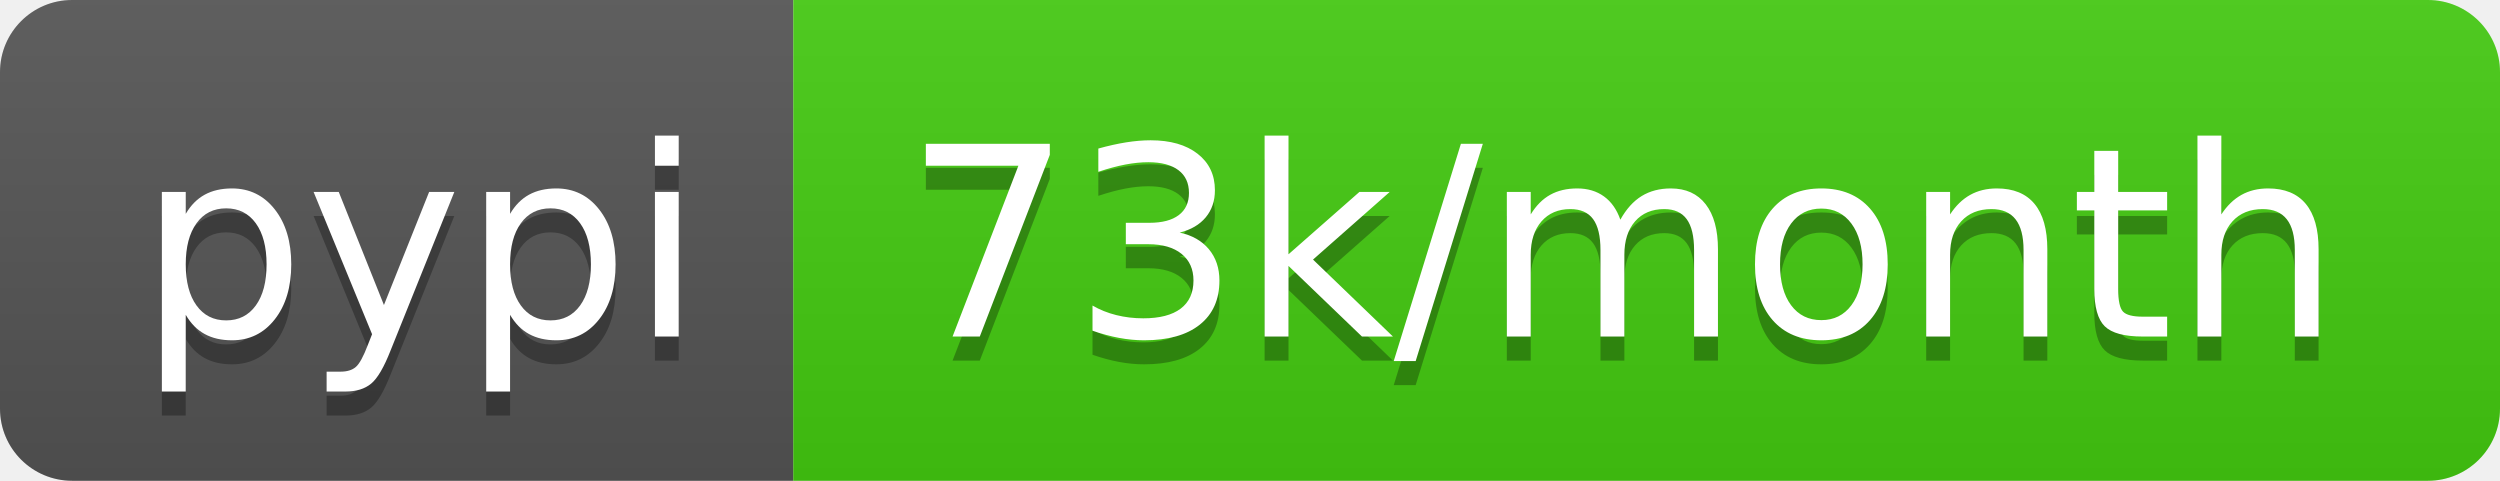
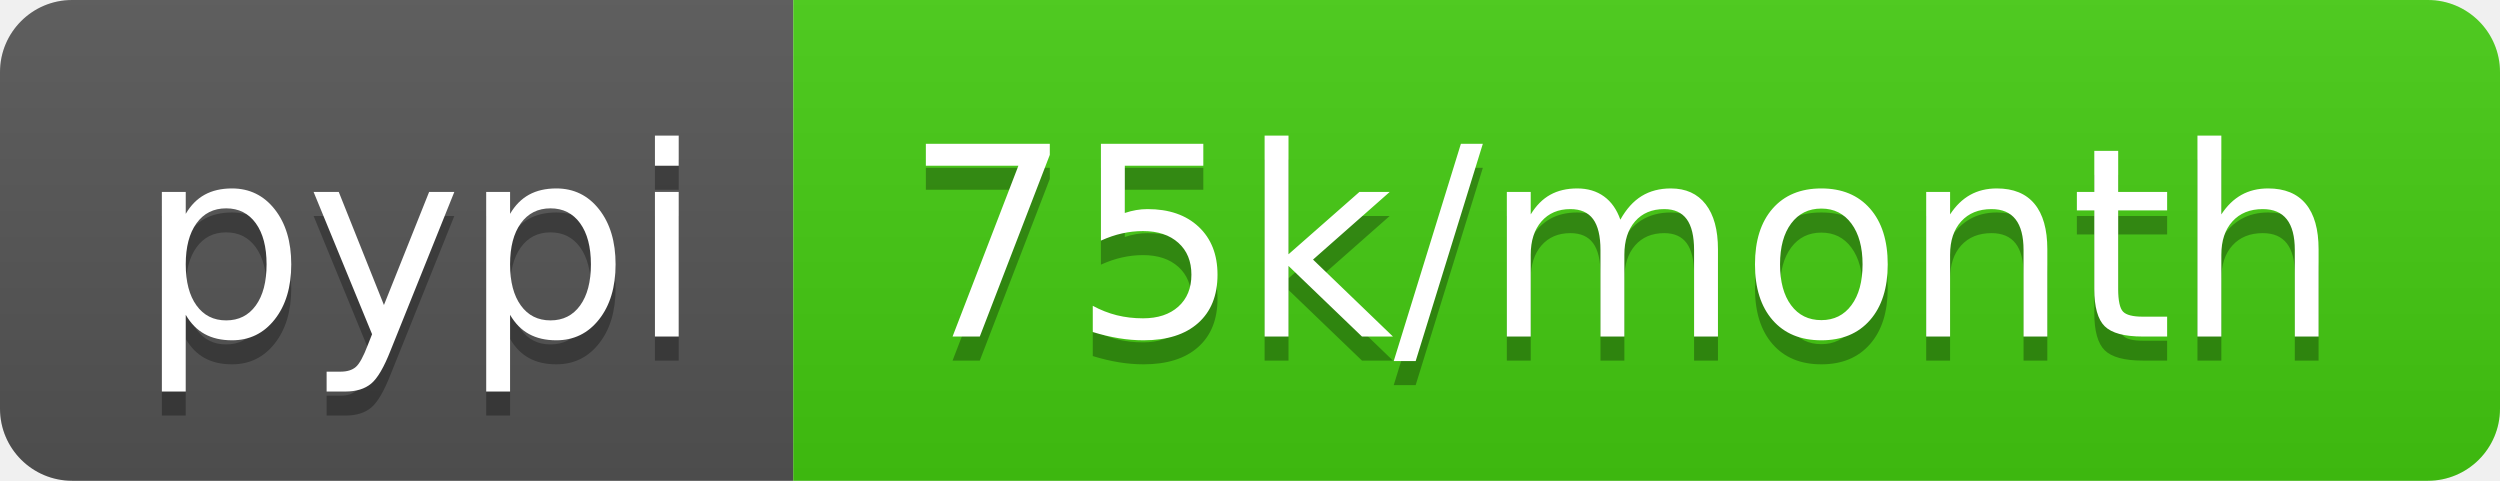
<svg xmlns="http://www.w3.org/2000/svg" width="104" height="20">
  <linearGradient id="s" x2="0" y2="100%">
    <stop offset="0" stop-color="#bbb" stop-opacity=".1" />
    <stop offset="1" stop-opacity=".1" />
  </linearGradient>
  <clipPath id="r">
    <rect width="104" height="20" rx="3" fill="#fff" />
  </clipPath>
  <g clip-path="url(#r)">
    <rect width="33" height="20" fill="#555" />
    <rect x="33" width="71" height="20" fill="#4c1" />
    <rect width="104" height="20" fill="url(#s)" />
  </g>
  <g fill="#fff" text-anchor="middle" font-family="Verdana,Geneva,DejaVu Sans,sans-serif" text-rendering="geometricPrecision" font-size="110">
    <text x="175" y="150" fill="#010101" fill-opacity=".3" transform="scale(.1)" textLength="230">pypi</text>
    <text x="175" y="140" transform="scale(.1)" textLength="230">pypi</text>
-     <text x="675" y="150" fill="#010101" fill-opacity=".3" transform="scale(.1)" textLength="610">73k/month</text>
-     <text x="675" y="140" transform="scale(.1)" textLength="610">73k/month</text>
+     <text x="675" y="150" fill="#010101" fill-opacity=".3" transform="scale(.1)" textLength="610">75k/month</text>
+     <text x="675" y="140" transform="scale(.1)" textLength="610">75k/month</text>
  </g>
</svg>
